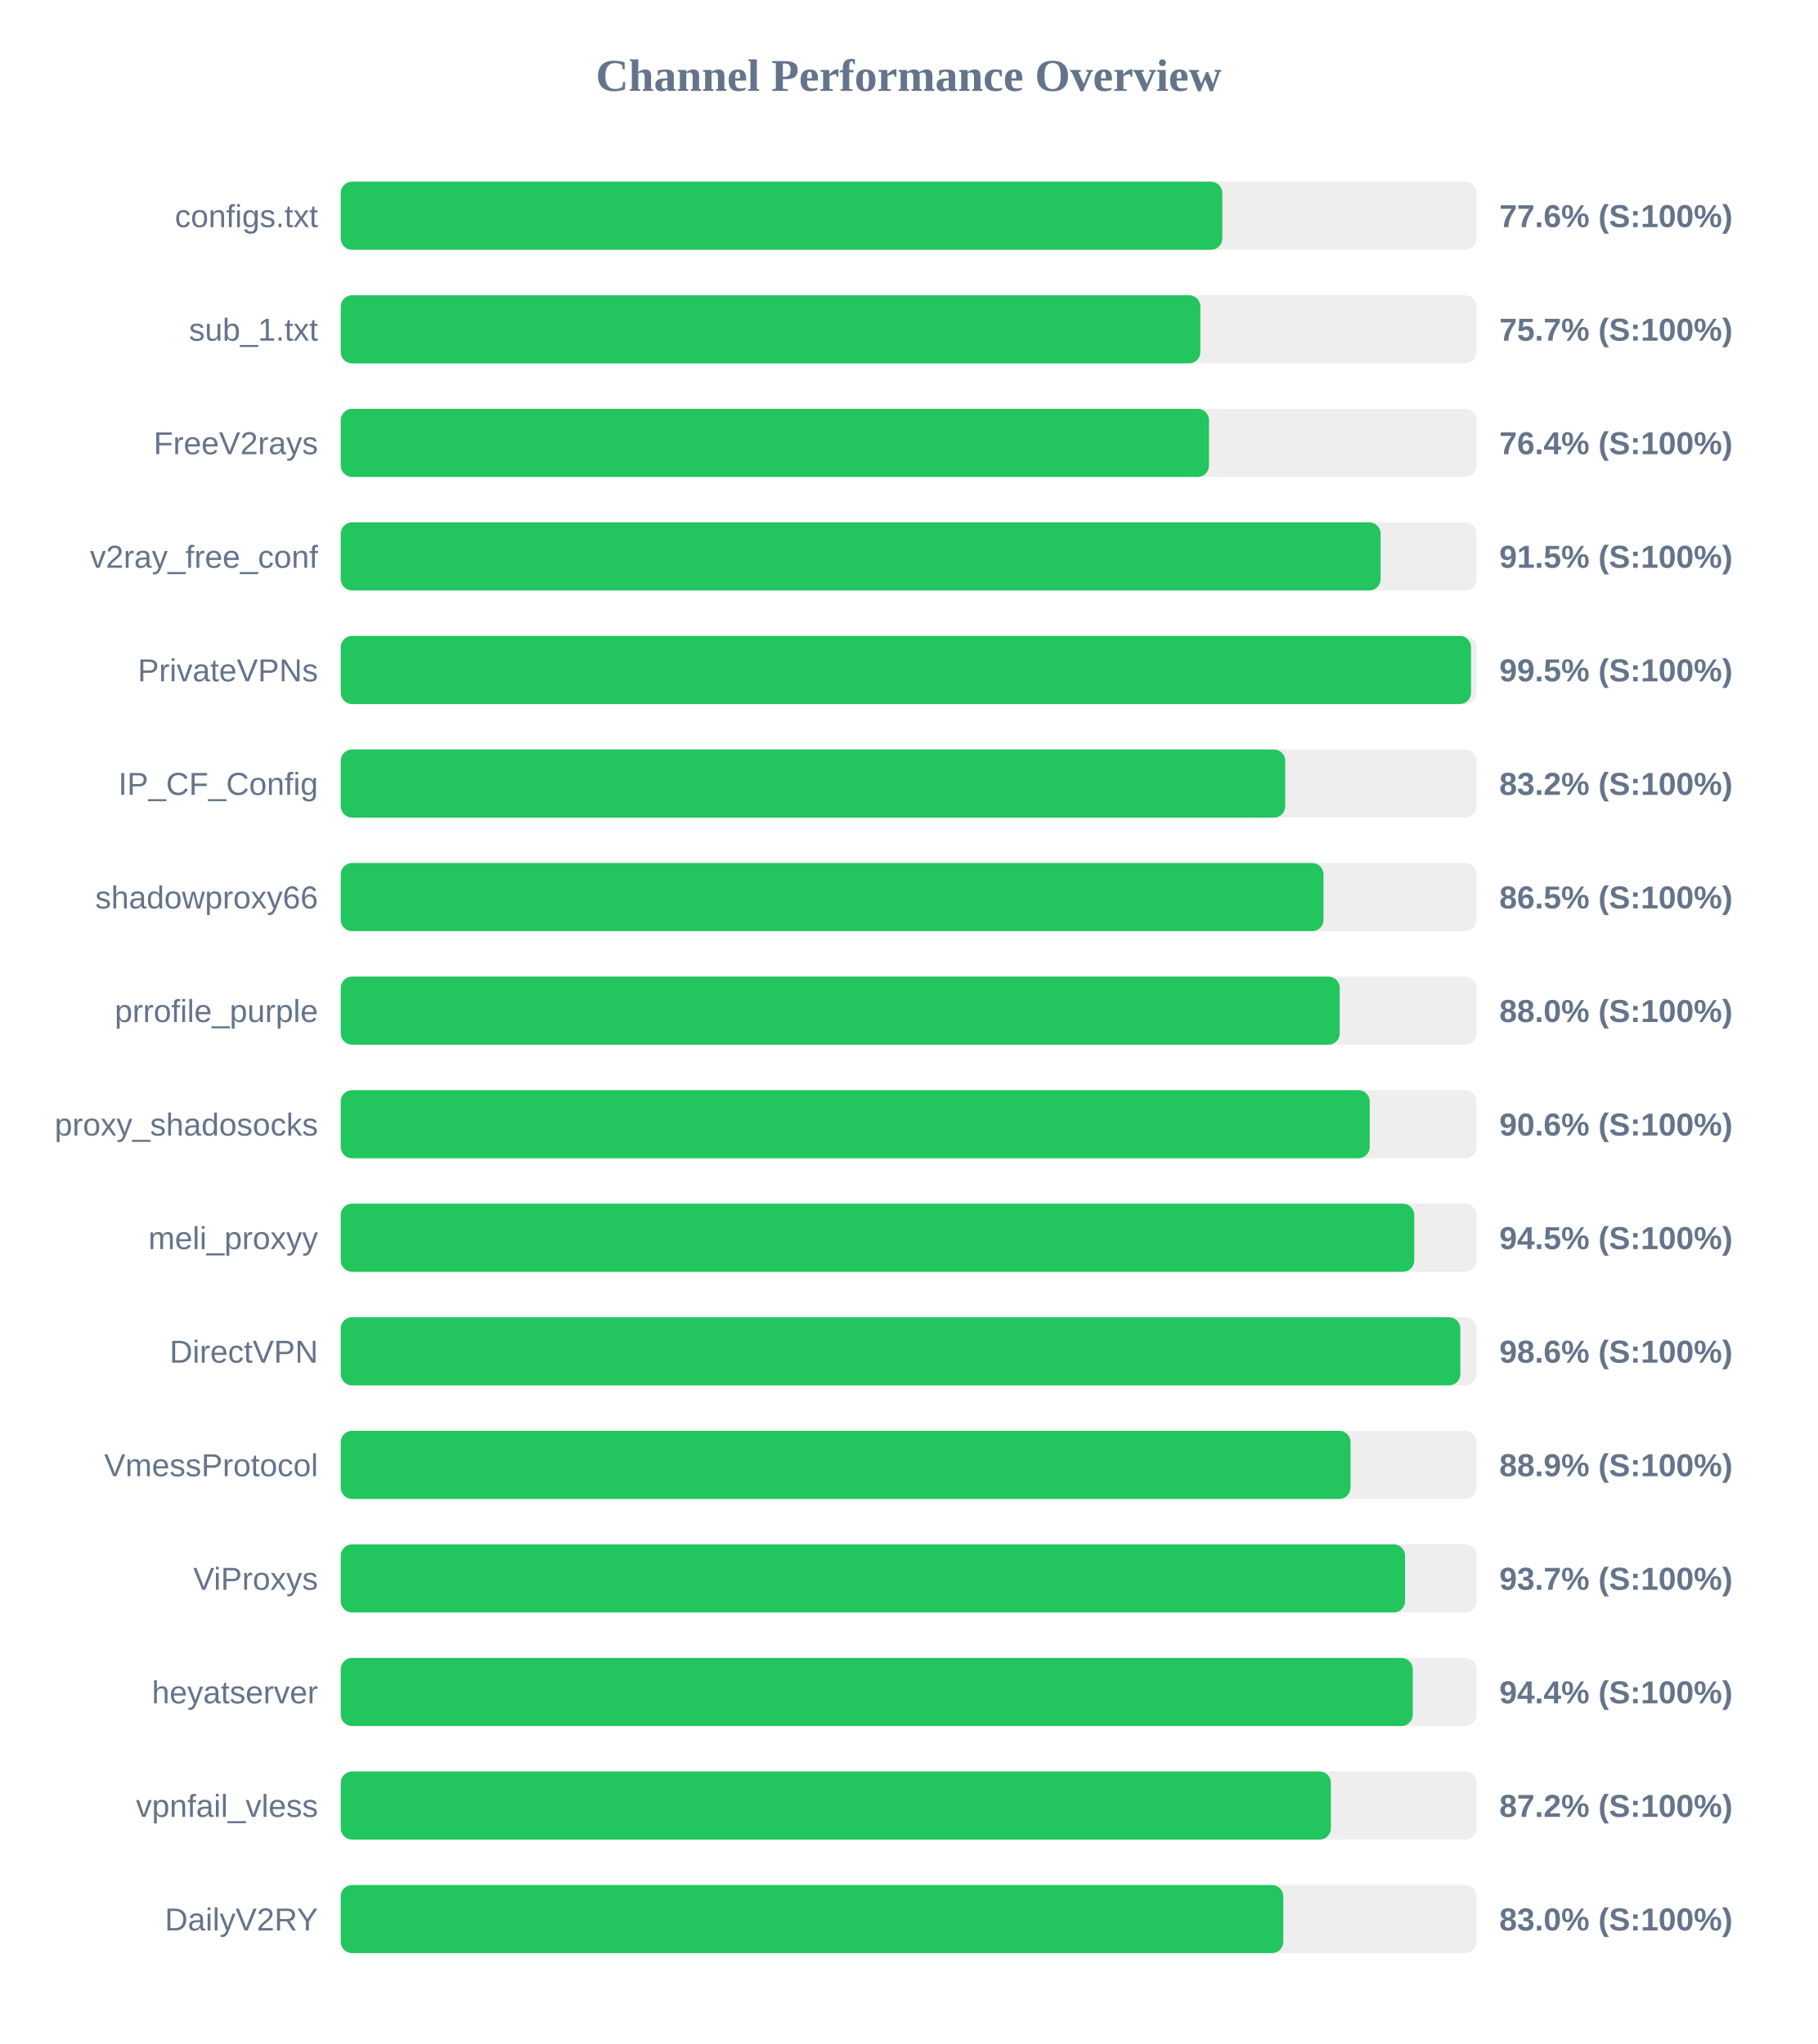
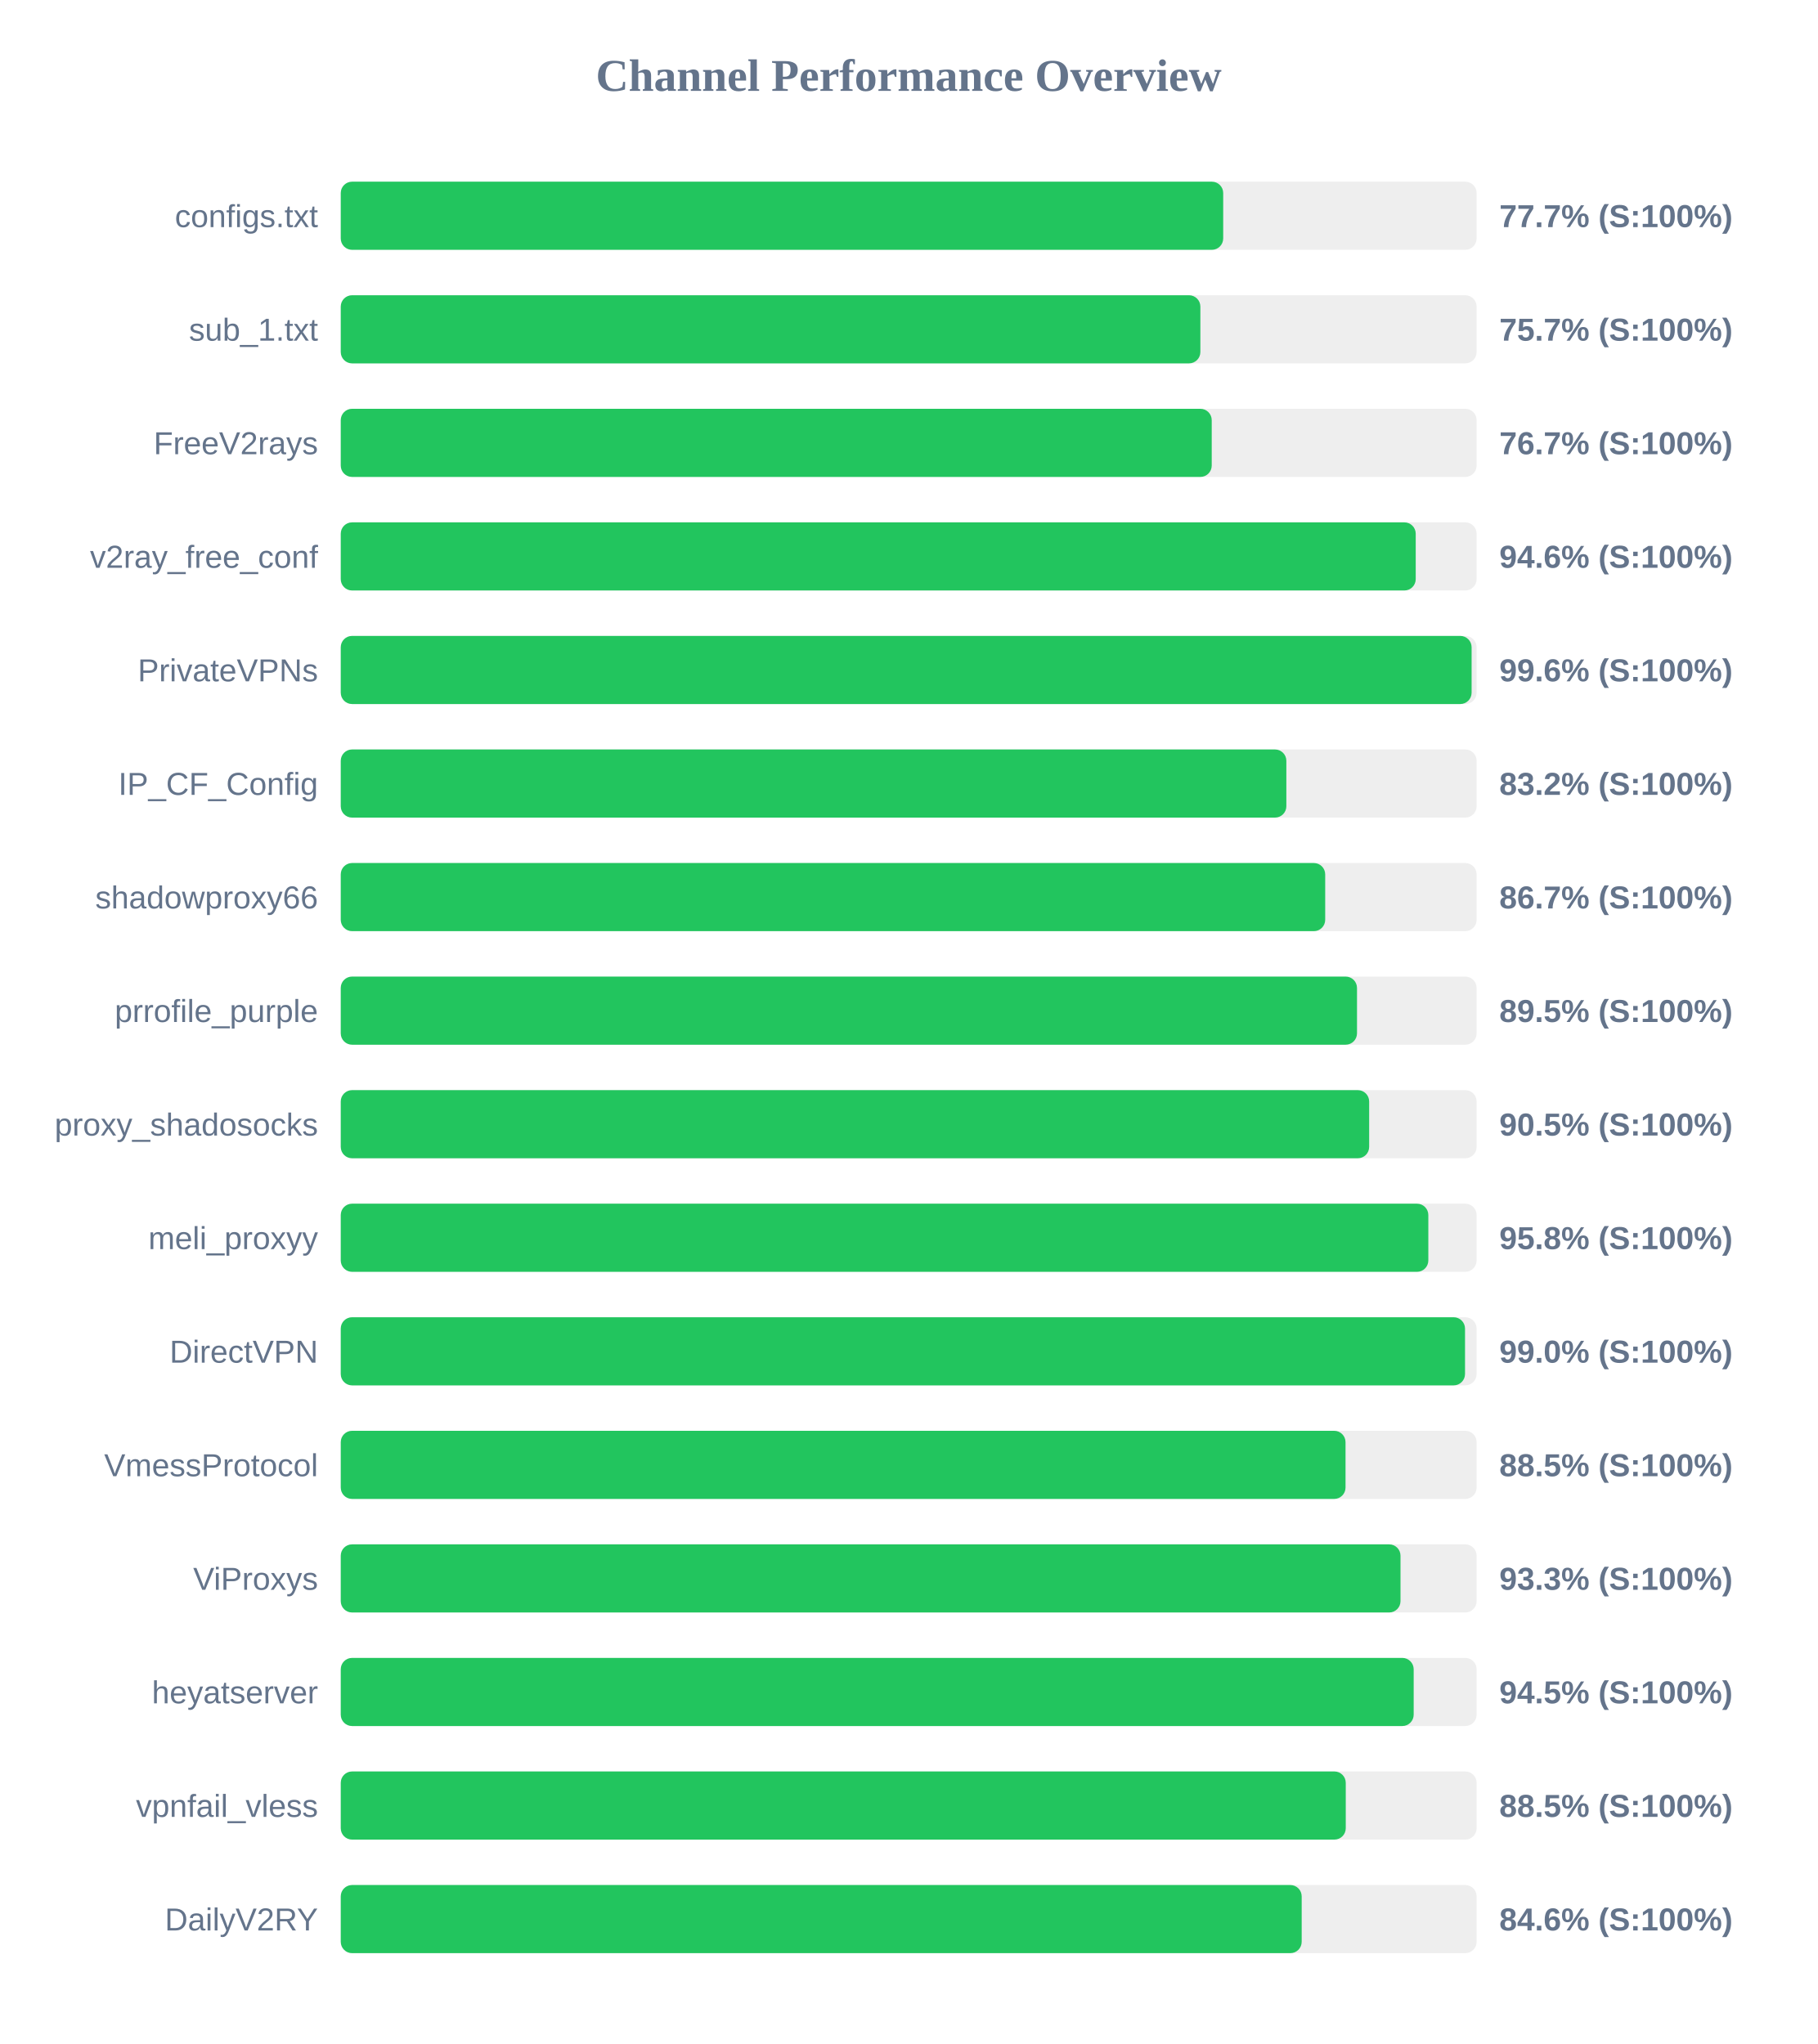
<svg xmlns="http://www.w3.org/2000/svg" width="800" height="900" version="1.1">
  <style>
        .row { font: 14px Arial; fill: #64748b; }
        .score { font: bold 14px Arial; fill: #64748b; }
    </style>
  <text x="400" y="40" text-anchor="middle" font-size="20px" font-weight="bold" fill="#64748b">Channel Performance Overview</text>
  <rect x="150" y="80" width="500" height="30" fill="#eee" rx="5" />
-   <rect x="150" y="80" width="388.05" height="30" fill="#22c55e" rx="5" />
+   <rect x="150" y="80" width="388.45" height="30" fill="#22c55e" rx="5" />
  <text x="140" y="100" text-anchor="end" class="row">configs.txt</text>
-   <text x="660" y="100" text-anchor="start" class="score">77.6% (S:100%)</text>
+   <text x="660" y="100" text-anchor="start" class="score">77.7% (S:100%)</text>
  <rect x="150" y="130" width="500" height="30" fill="#eee" rx="5" />
  <rect x="150" y="130" width="378.4" height="30" fill="#22c55e" rx="5" />
  <text x="140" y="150" text-anchor="end" class="row">sub_1.txt</text>
  <text x="660" y="150" text-anchor="start" class="score">75.7% (S:100%)</text>
  <rect x="150" y="180" width="500" height="30" fill="#eee" rx="5" />
-   <rect x="150" y="180" width="382.2" height="30" fill="#22c55e" rx="5" />
+   <rect x="150" y="180" width="383.4" height="30" fill="#22c55e" rx="5" />
  <text x="140" y="200" text-anchor="end" class="row">FreeV2rays</text>
-   <text x="660" y="200" text-anchor="start" class="score">76.4% (S:100%)</text>
+   <text x="660" y="200" text-anchor="start" class="score">76.7% (S:100%)</text>
  <rect x="150" y="230" width="500" height="30" fill="#eee" rx="5" />
-   <rect x="150" y="230" width="457.75" height="30" fill="#22c55e" rx="5" />
+   <rect x="150" y="230" width="473.2" height="30" fill="#22c55e" rx="5" />
  <text x="140" y="250" text-anchor="end" class="row">v2ray_free_conf</text>
-   <text x="660" y="250" text-anchor="start" class="score">91.5% (S:100%)</text>
+   <text x="660" y="250" text-anchor="start" class="score">94.6% (S:100%)</text>
  <rect x="150" y="280" width="500" height="30" fill="#eee" rx="5" />
-   <rect x="150" y="280" width="497.55" height="30" fill="#22c55e" rx="5" />
+   <rect x="150" y="280" width="497.8" height="30" fill="#22c55e" rx="5" />
  <text x="140" y="300" text-anchor="end" class="row">PrivateVPNs</text>
-   <text x="660" y="300" text-anchor="start" class="score">99.5% (S:100%)</text>
+   <text x="660" y="300" text-anchor="start" class="score">99.6% (S:100%)</text>
  <rect x="150" y="330" width="500" height="30" fill="#eee" rx="5" />
-   <rect x="150" y="330" width="415.75" height="30" fill="#22c55e" rx="5" />
+   <rect x="150" y="330" width="416.25" height="30" fill="#22c55e" rx="5" />
  <text x="140" y="350" text-anchor="end" class="row">IP_CF_Config</text>
  <text x="660" y="350" text-anchor="start" class="score">83.2% (S:100%)</text>
  <rect x="150" y="380" width="500" height="30" fill="#eee" rx="5" />
-   <rect x="150" y="380" width="432.6" height="30" fill="#22c55e" rx="5" />
+   <rect x="150" y="380" width="433.35" height="30" fill="#22c55e" rx="5" />
  <text x="140" y="400" text-anchor="end" class="row">shadowproxy66</text>
-   <text x="660" y="400" text-anchor="start" class="score">86.5% (S:100%)</text>
+   <text x="660" y="400" text-anchor="start" class="score">86.7% (S:100%)</text>
  <rect x="150" y="430" width="500" height="30" fill="#eee" rx="5" />
-   <rect x="150" y="430" width="439.75" height="30" fill="#22c55e" rx="5" />
+   <rect x="150" y="430" width="447.35" height="30" fill="#22c55e" rx="5" />
  <text x="140" y="450" text-anchor="end" class="row">prrofile_purple</text>
-   <text x="660" y="450" text-anchor="start" class="score">88.0% (S:100%)</text>
+   <text x="660" y="450" text-anchor="start" class="score">89.5% (S:100%)</text>
  <rect x="150" y="480" width="500" height="30" fill="#eee" rx="5" />
-   <rect x="150" y="480" width="452.95" height="30" fill="#22c55e" rx="5" />
+   <rect x="150" y="480" width="452.7" height="30" fill="#22c55e" rx="5" />
  <text x="140" y="500" text-anchor="end" class="row">proxy_shadosocks</text>
-   <text x="660" y="500" text-anchor="start" class="score">90.6% (S:100%)</text>
+   <text x="660" y="500" text-anchor="start" class="score">90.5% (S:100%)</text>
  <rect x="150" y="530" width="500" height="30" fill="#eee" rx="5" />
-   <rect x="150" y="530" width="472.55" height="30" fill="#22c55e" rx="5" />
+   <rect x="150" y="530" width="478.75" height="30" fill="#22c55e" rx="5" />
  <text x="140" y="550" text-anchor="end" class="row">meli_proxyy</text>
-   <text x="660" y="550" text-anchor="start" class="score">94.5% (S:100%)</text>
+   <text x="660" y="550" text-anchor="start" class="score">95.8% (S:100%)</text>
  <rect x="150" y="580" width="500" height="30" fill="#eee" rx="5" />
-   <rect x="150" y="580" width="492.85" height="30" fill="#22c55e" rx="5" />
+   <rect x="150" y="580" width="494.9" height="30" fill="#22c55e" rx="5" />
  <text x="140" y="600" text-anchor="end" class="row">DirectVPN</text>
-   <text x="660" y="600" text-anchor="start" class="score">98.6% (S:100%)</text>
+   <text x="660" y="600" text-anchor="start" class="score">99.0% (S:100%)</text>
  <rect x="150" y="630" width="500" height="30" fill="#eee" rx="5" />
-   <rect x="150" y="630" width="444.5" height="30" fill="#22c55e" rx="5" />
+   <rect x="150" y="630" width="442.3" height="30" fill="#22c55e" rx="5" />
  <text x="140" y="650" text-anchor="end" class="row">VmessProtocol</text>
-   <text x="660" y="650" text-anchor="start" class="score">88.9% (S:100%)</text>
+   <text x="660" y="650" text-anchor="start" class="score">88.5% (S:100%)</text>
  <rect x="150" y="680" width="500" height="30" fill="#eee" rx="5" />
-   <rect x="150" y="680" width="468.5" height="30" fill="#22c55e" rx="5" />
+   <rect x="150" y="680" width="466.5" height="30" fill="#22c55e" rx="5" />
  <text x="140" y="700" text-anchor="end" class="row">ViProxys</text>
-   <text x="660" y="700" text-anchor="start" class="score">93.7% (S:100%)</text>
+   <text x="660" y="700" text-anchor="start" class="score">93.3% (S:100%)</text>
  <rect x="150" y="730" width="500" height="30" fill="#eee" rx="5" />
-   <rect x="150" y="730" width="471.9" height="30" fill="#22c55e" rx="5" />
+   <rect x="150" y="730" width="472.3" height="30" fill="#22c55e" rx="5" />
  <text x="140" y="750" text-anchor="end" class="row">heyatserver</text>
-   <text x="660" y="750" text-anchor="start" class="score">94.4% (S:100%)</text>
+   <text x="660" y="750" text-anchor="start" class="score">94.5% (S:100%)</text>
  <rect x="150" y="780" width="500" height="30" fill="#eee" rx="5" />
-   <rect x="150" y="780" width="435.85" height="30" fill="#22c55e" rx="5" />
+   <rect x="150" y="780" width="442.4" height="30" fill="#22c55e" rx="5" />
  <text x="140" y="800" text-anchor="end" class="row">vpnfail_vless</text>
-   <text x="660" y="800" text-anchor="start" class="score">87.2% (S:100%)</text>
+   <text x="660" y="800" text-anchor="start" class="score">88.5% (S:100%)</text>
  <rect x="150" y="830" width="500" height="30" fill="#eee" rx="5" />
-   <rect x="150" y="830" width="414.9" height="30" fill="#22c55e" rx="5" />
+   <rect x="150" y="830" width="423.0" height="30" fill="#22c55e" rx="5" />
  <text x="140" y="850" text-anchor="end" class="row">DailyV2RY</text>
-   <text x="660" y="850" text-anchor="start" class="score">83.0% (S:100%)</text>
+   <text x="660" y="850" text-anchor="start" class="score">84.6% (S:100%)</text>
</svg>
